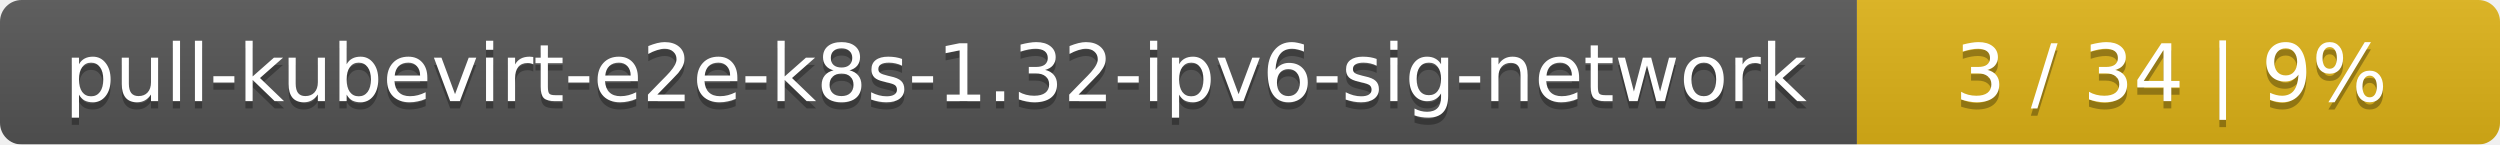
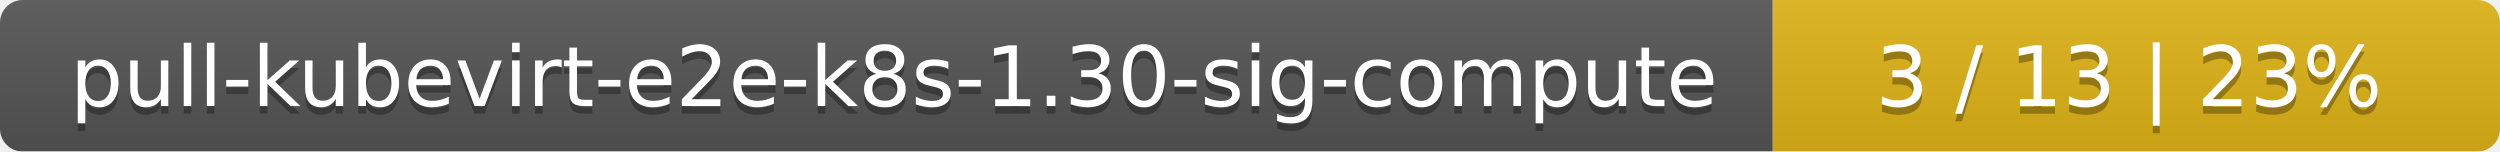
- <svg xmlns="http://www.w3.org/2000/svg" width="346" height="20">
+ <svg xmlns="http://www.w3.org/2000/svg" width="330" height="20">
  <linearGradient id="smooth" x2="0" y2="100%">
    <stop offset="0" stop-color="#bbb" stop-opacity=".1" />
    <stop offset="1" stop-opacity=".1" />
  </linearGradient>
  <mask id="round">
-     <rect width="346" height="20" rx="3" fill="#fff" />
+     <rect width="330" height="20" rx="3" fill="#fff" />
  </mask>
  <g mask="url(#round)">
-     <rect width="257" height="20" fill="#555" />
-     <rect x="257" width="89" height="20" fill="#dfb317" />
-     <rect width="346" height="20" fill="url(#smooth)" />
+     <rect width="234" height="20" fill="#555" />
+     <rect x="234" width="96" height="20" fill="#dfb317" />
+     <rect width="330" height="20" fill="url(#smooth)" />
  </g>
  <g fill="#fff" text-anchor="middle" font-family="DejaVu Sans,Verdana,Geneva,sans-serif" font-size="11">
-     <text x="129.5" y="15" fill="#010101" fill-opacity=".3">pull-kubevirt-e2e-k8s-1.32-ipv6-sig-network</text>
-     <text x="129.5" y="14">pull-kubevirt-e2e-k8s-1.32-ipv6-sig-network</text>
-     <text x="300.5" y="15" fill="#010101" fill-opacity=".3">3 / 34    |    9%</text>
-     <text x="300.5" y="14">3 / 34    |    9%</text>
+     <text x="118" y="15" fill="#010101" fill-opacity=".3">pull-kubevirt-e2e-k8s-1.30-sig-compute</text>
+     <text x="118" y="14">pull-kubevirt-e2e-k8s-1.30-sig-compute</text>
+     <text x="281" y="15" fill="#010101" fill-opacity=".3">3 / 13    |    23%</text>
+     <text x="281" y="14">3 / 13    |    23%</text>
  </g>
</svg>
